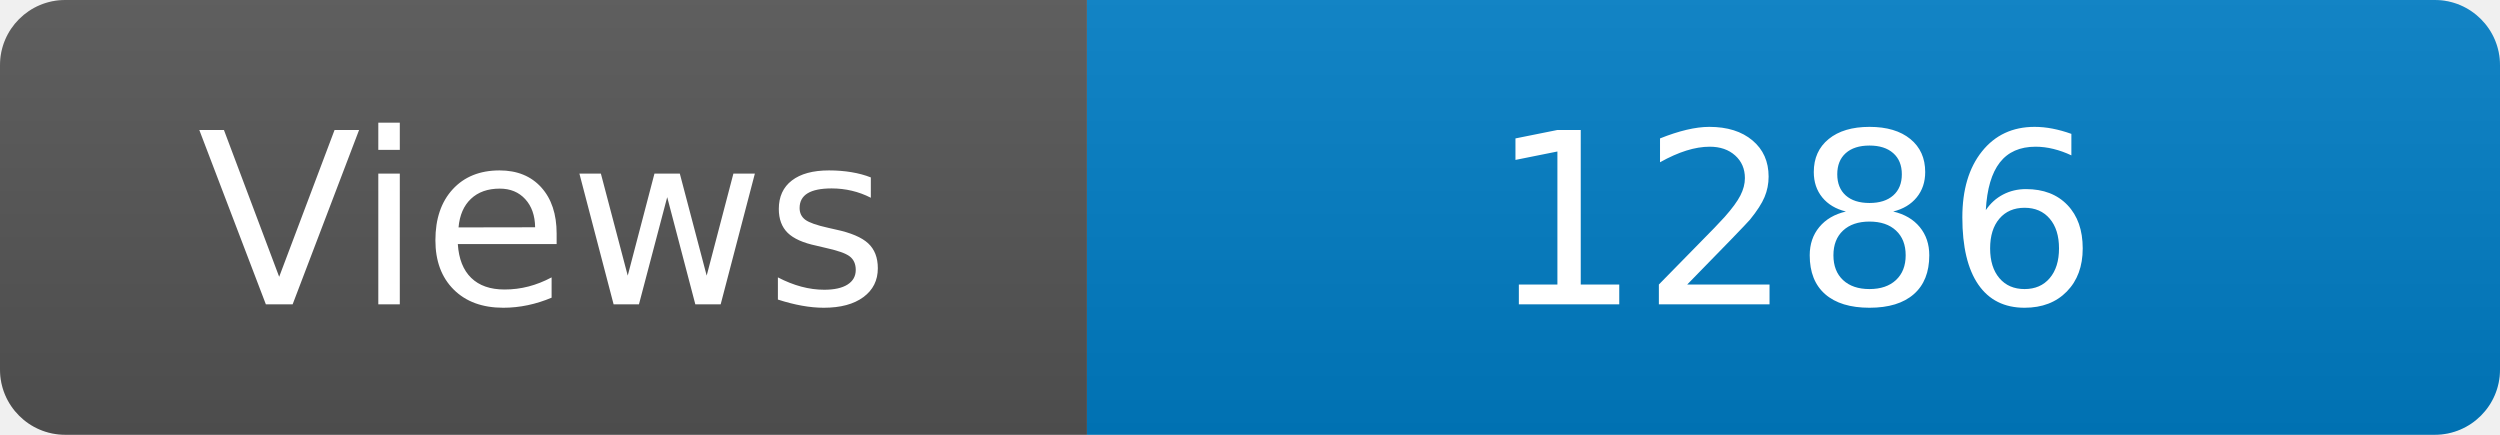
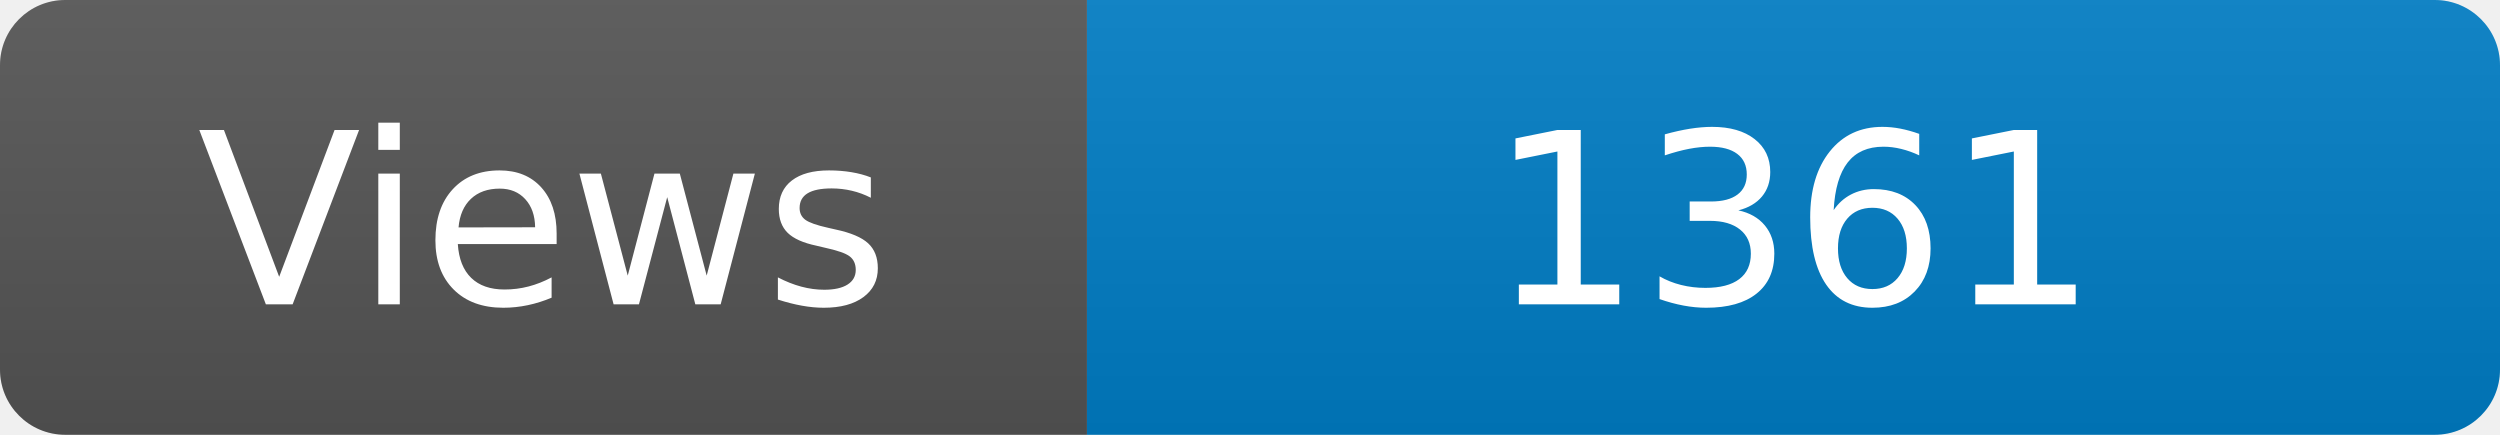
<svg xmlns="http://www.w3.org/2000/svg" width="115" height="20" role="img" aria-label="Maintained?: yes">
  <linearGradient id="s" x2="0" y2="100%">
    <stop offset="0" stop-color="#bbb" stop-opacity=".1" />
    <stop offset="1" stop-opacity=".1" />
  </linearGradient>
  <clipPath id="r">
    <rect width="115" height="20" rx="3" fill="#fff" />
  </clipPath>
  <g clip-path="url(#r)">
    <rect width="50" height="20" fill="#555" />
    <rect x="50" width="160" height="20" fill="#007ec6" />
    <rect width="115" height="20" fill="url(#s)" />
  </g>
  <g fill="#fff" text-anchor="middle" font-family="Verdana,Geneva,DejaVu Sans,sans-serif" font-size="110">
    <text x="250" y="140" transform="scale(.1)" fill="#fff">Views</text>
-     <text x="825" y="140" transform="scale(.1)" fill="#fff">1286</text>
+     <text x="825" y="140" transform="scale(.1)" fill="#fff">1361</text>
  </g>
</svg>
